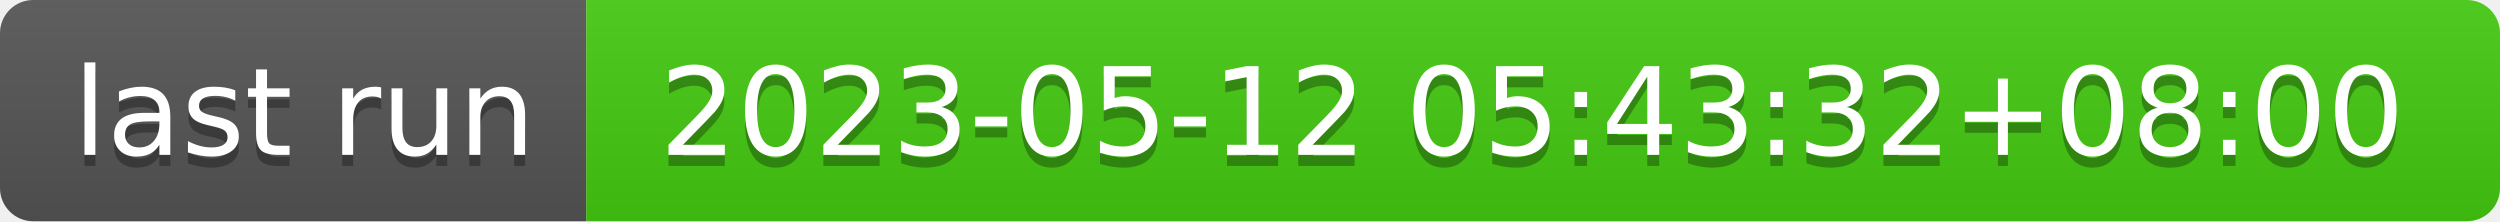
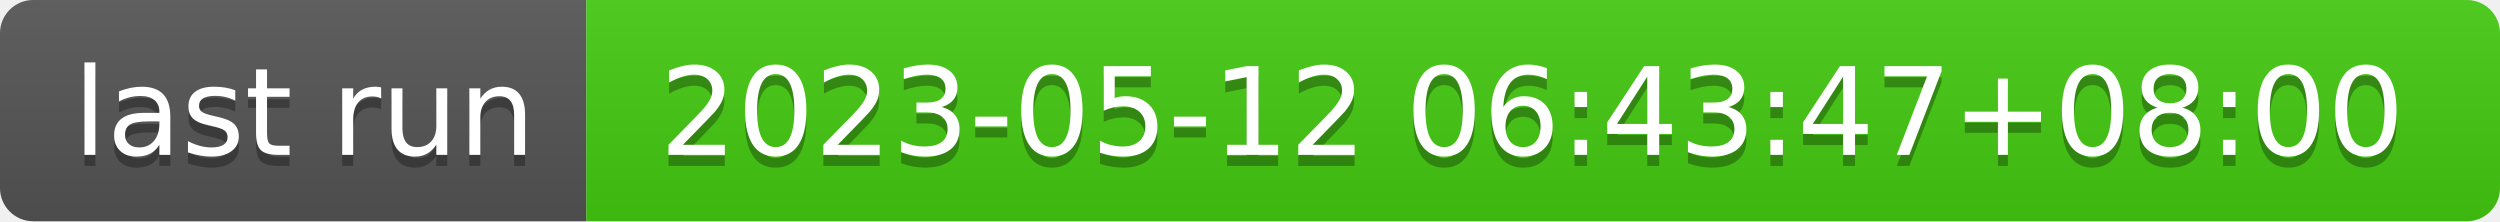
- <svg xmlns="http://www.w3.org/2000/svg" width="226" height="20" role="img" aria-label="last run: 2023-05-12 05:43:32+08:00">
+ <svg xmlns="http://www.w3.org/2000/svg" width="226" height="20" role="img" aria-label="last run: 2023-05-12 06:43:47+08:00">
  <linearGradient id="s" x2="0" y2="100%">
    <stop offset="0" stop-color="#bbb" stop-opacity=".1" />
    <stop offset="1" stop-opacity=".1" />
  </linearGradient>
  <clipPath id="r">
    <rect width="226" height="20" rx="3" fill="#fff" />
  </clipPath>
  <g clip-path="url(#r)">
    <rect width="53" height="20" fill="#555" />
    <rect x="53" width="173" height="20" fill="#4c1" />
    <rect width="226" height="20" fill="url(#s)" />
  </g>
  <g fill="#fff" text-anchor="middle" font-family="Verdana,Geneva,DejaVu Sans,sans-serif" text-rendering="geometricPrecision" font-size="110">
    <text aria-hidden="true" x="275" y="150" fill="#010101" fill-opacity=".3" transform="scale(.1)" textLength="430">last run</text>
    <text x="275" y="140" transform="scale(.1)" fill="#fff" textLength="430">last run</text>
-     <text aria-hidden="true" x="1385" y="150" fill="#010101" fill-opacity=".3" transform="scale(.1)" textLength="1630">2023-05-12 05:43:32+08:00</text>
-     <text x="1385" y="140" transform="scale(.1)" fill="#fff" textLength="1630">2023-05-12 05:43:32+08:00</text>
+     <text aria-hidden="true" x="1385" y="150" fill="#010101" fill-opacity=".3" transform="scale(.1)" textLength="1630">2023-05-12 06:43:47+08:00</text>
+     <text x="1385" y="140" transform="scale(.1)" fill="#fff" textLength="1630">2023-05-12 06:43:47+08:00</text>
  </g>
</svg>
